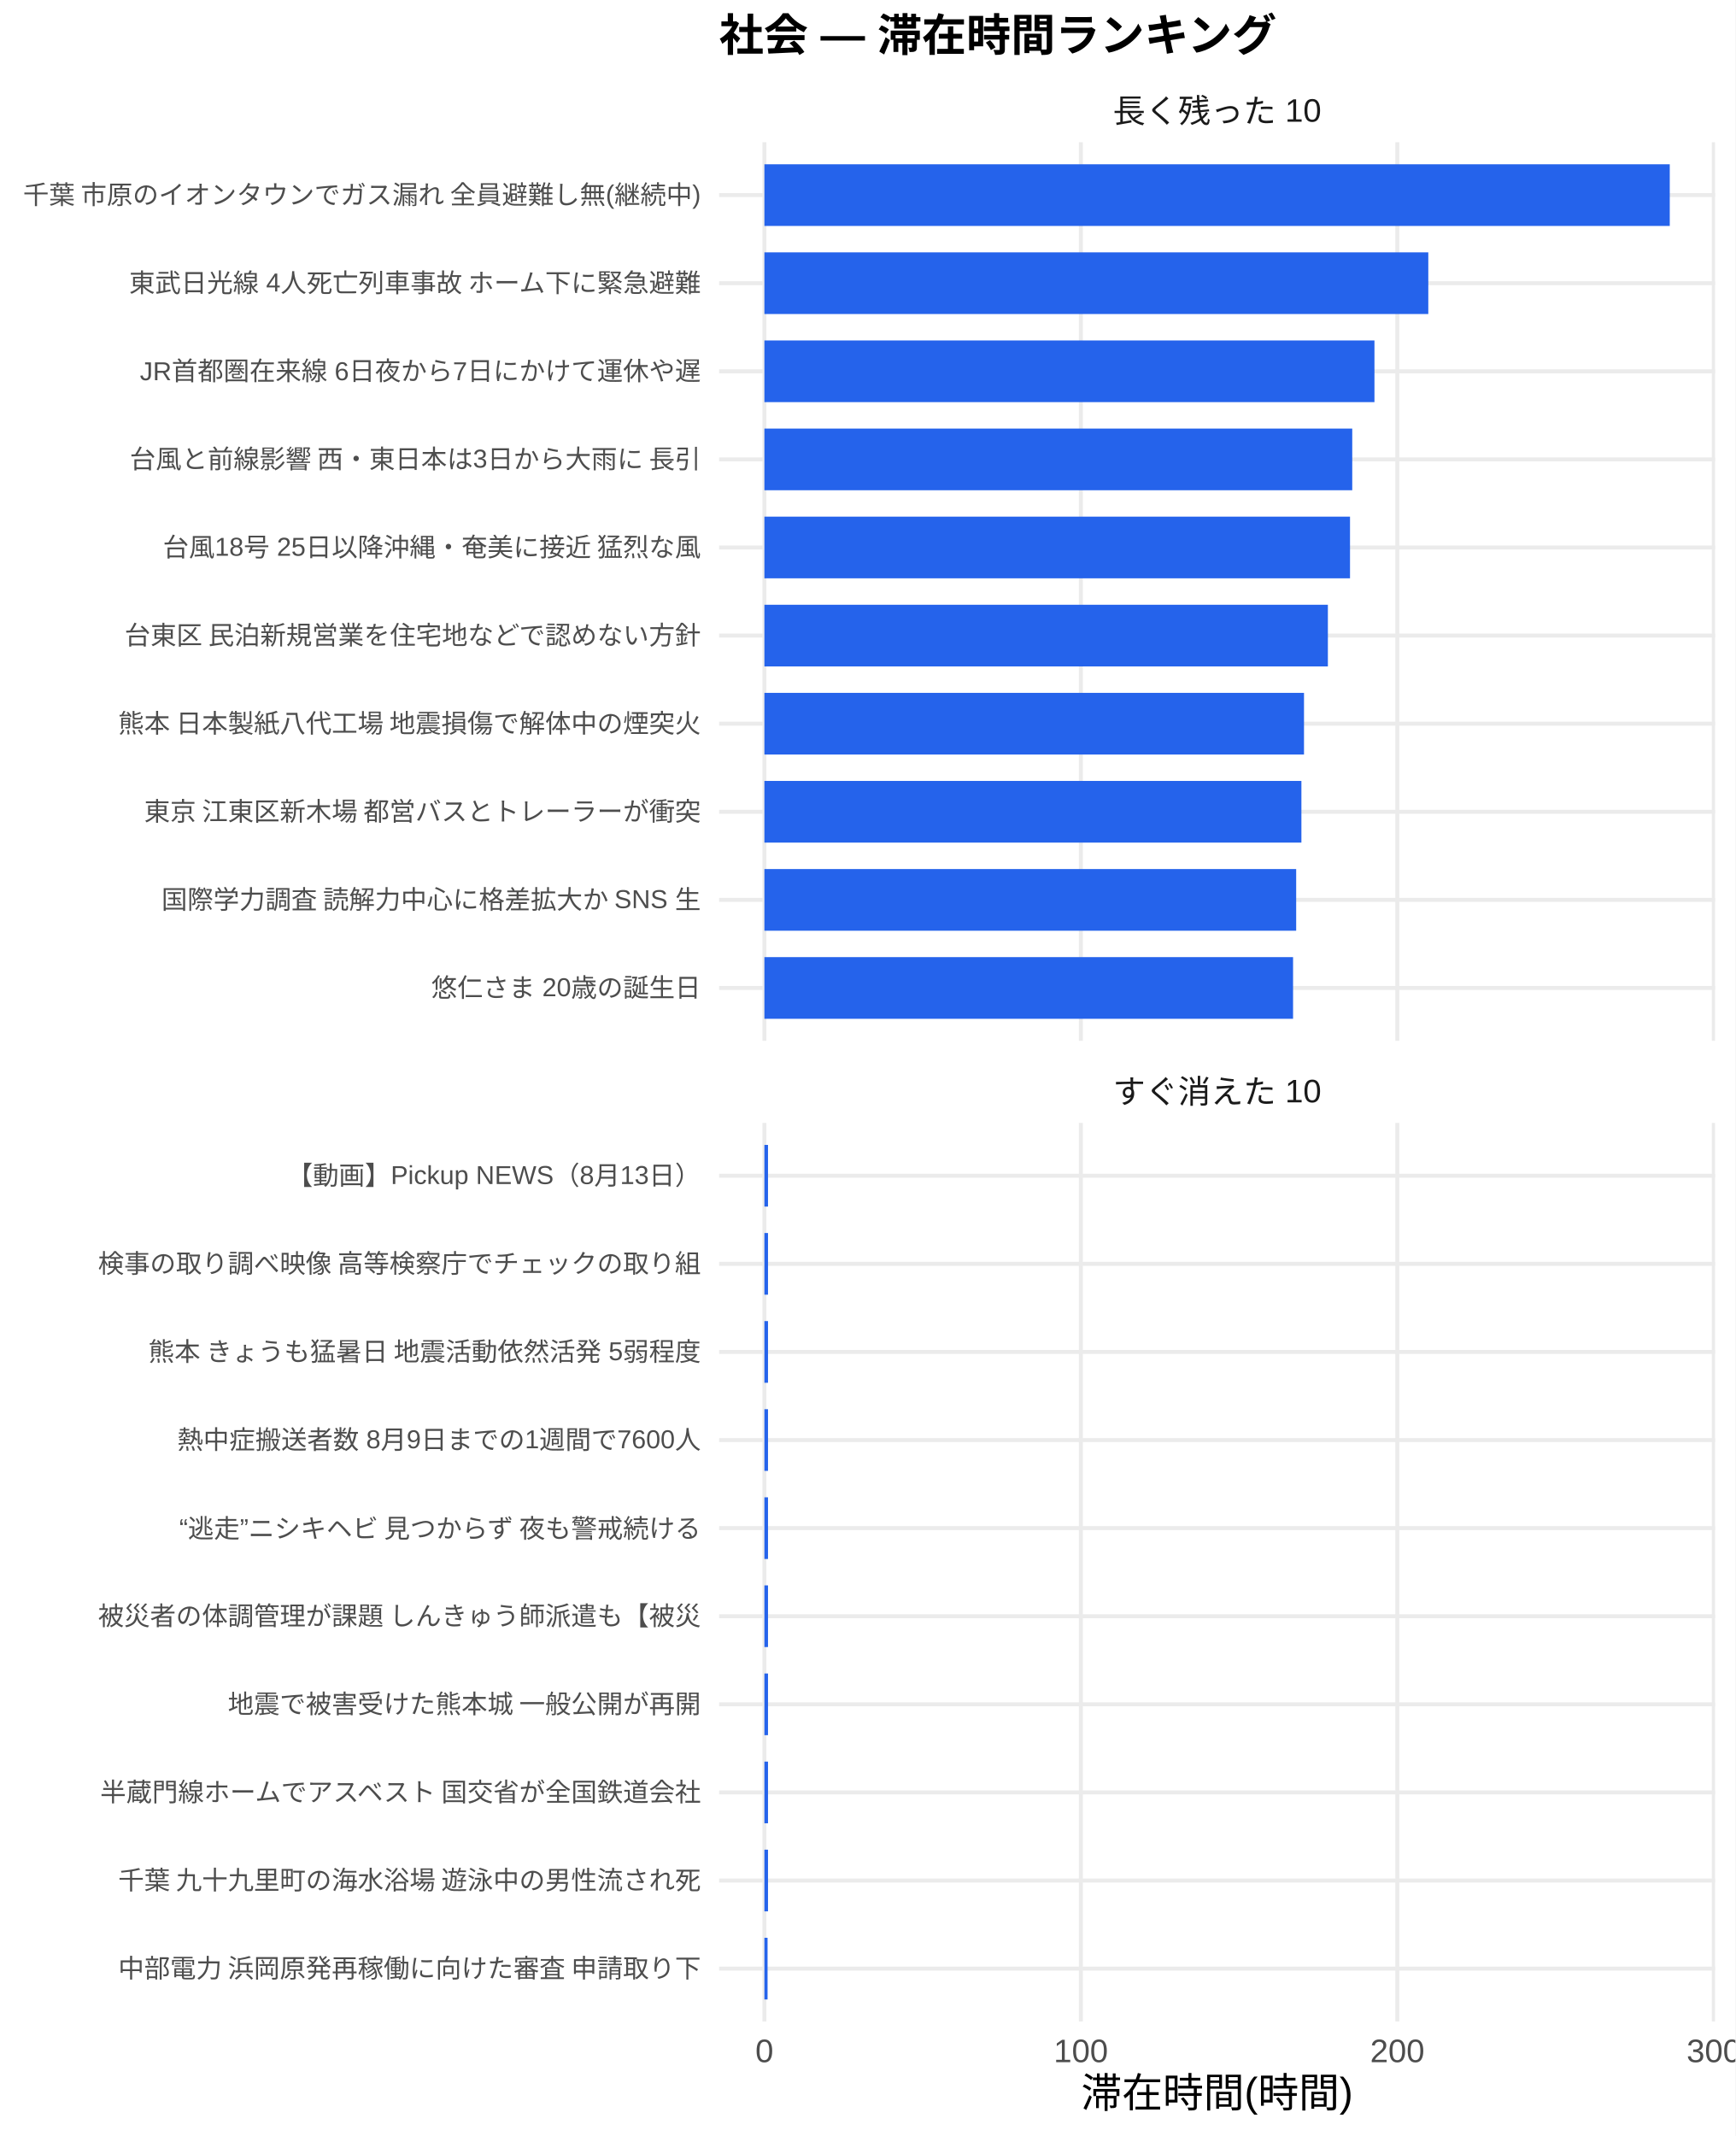
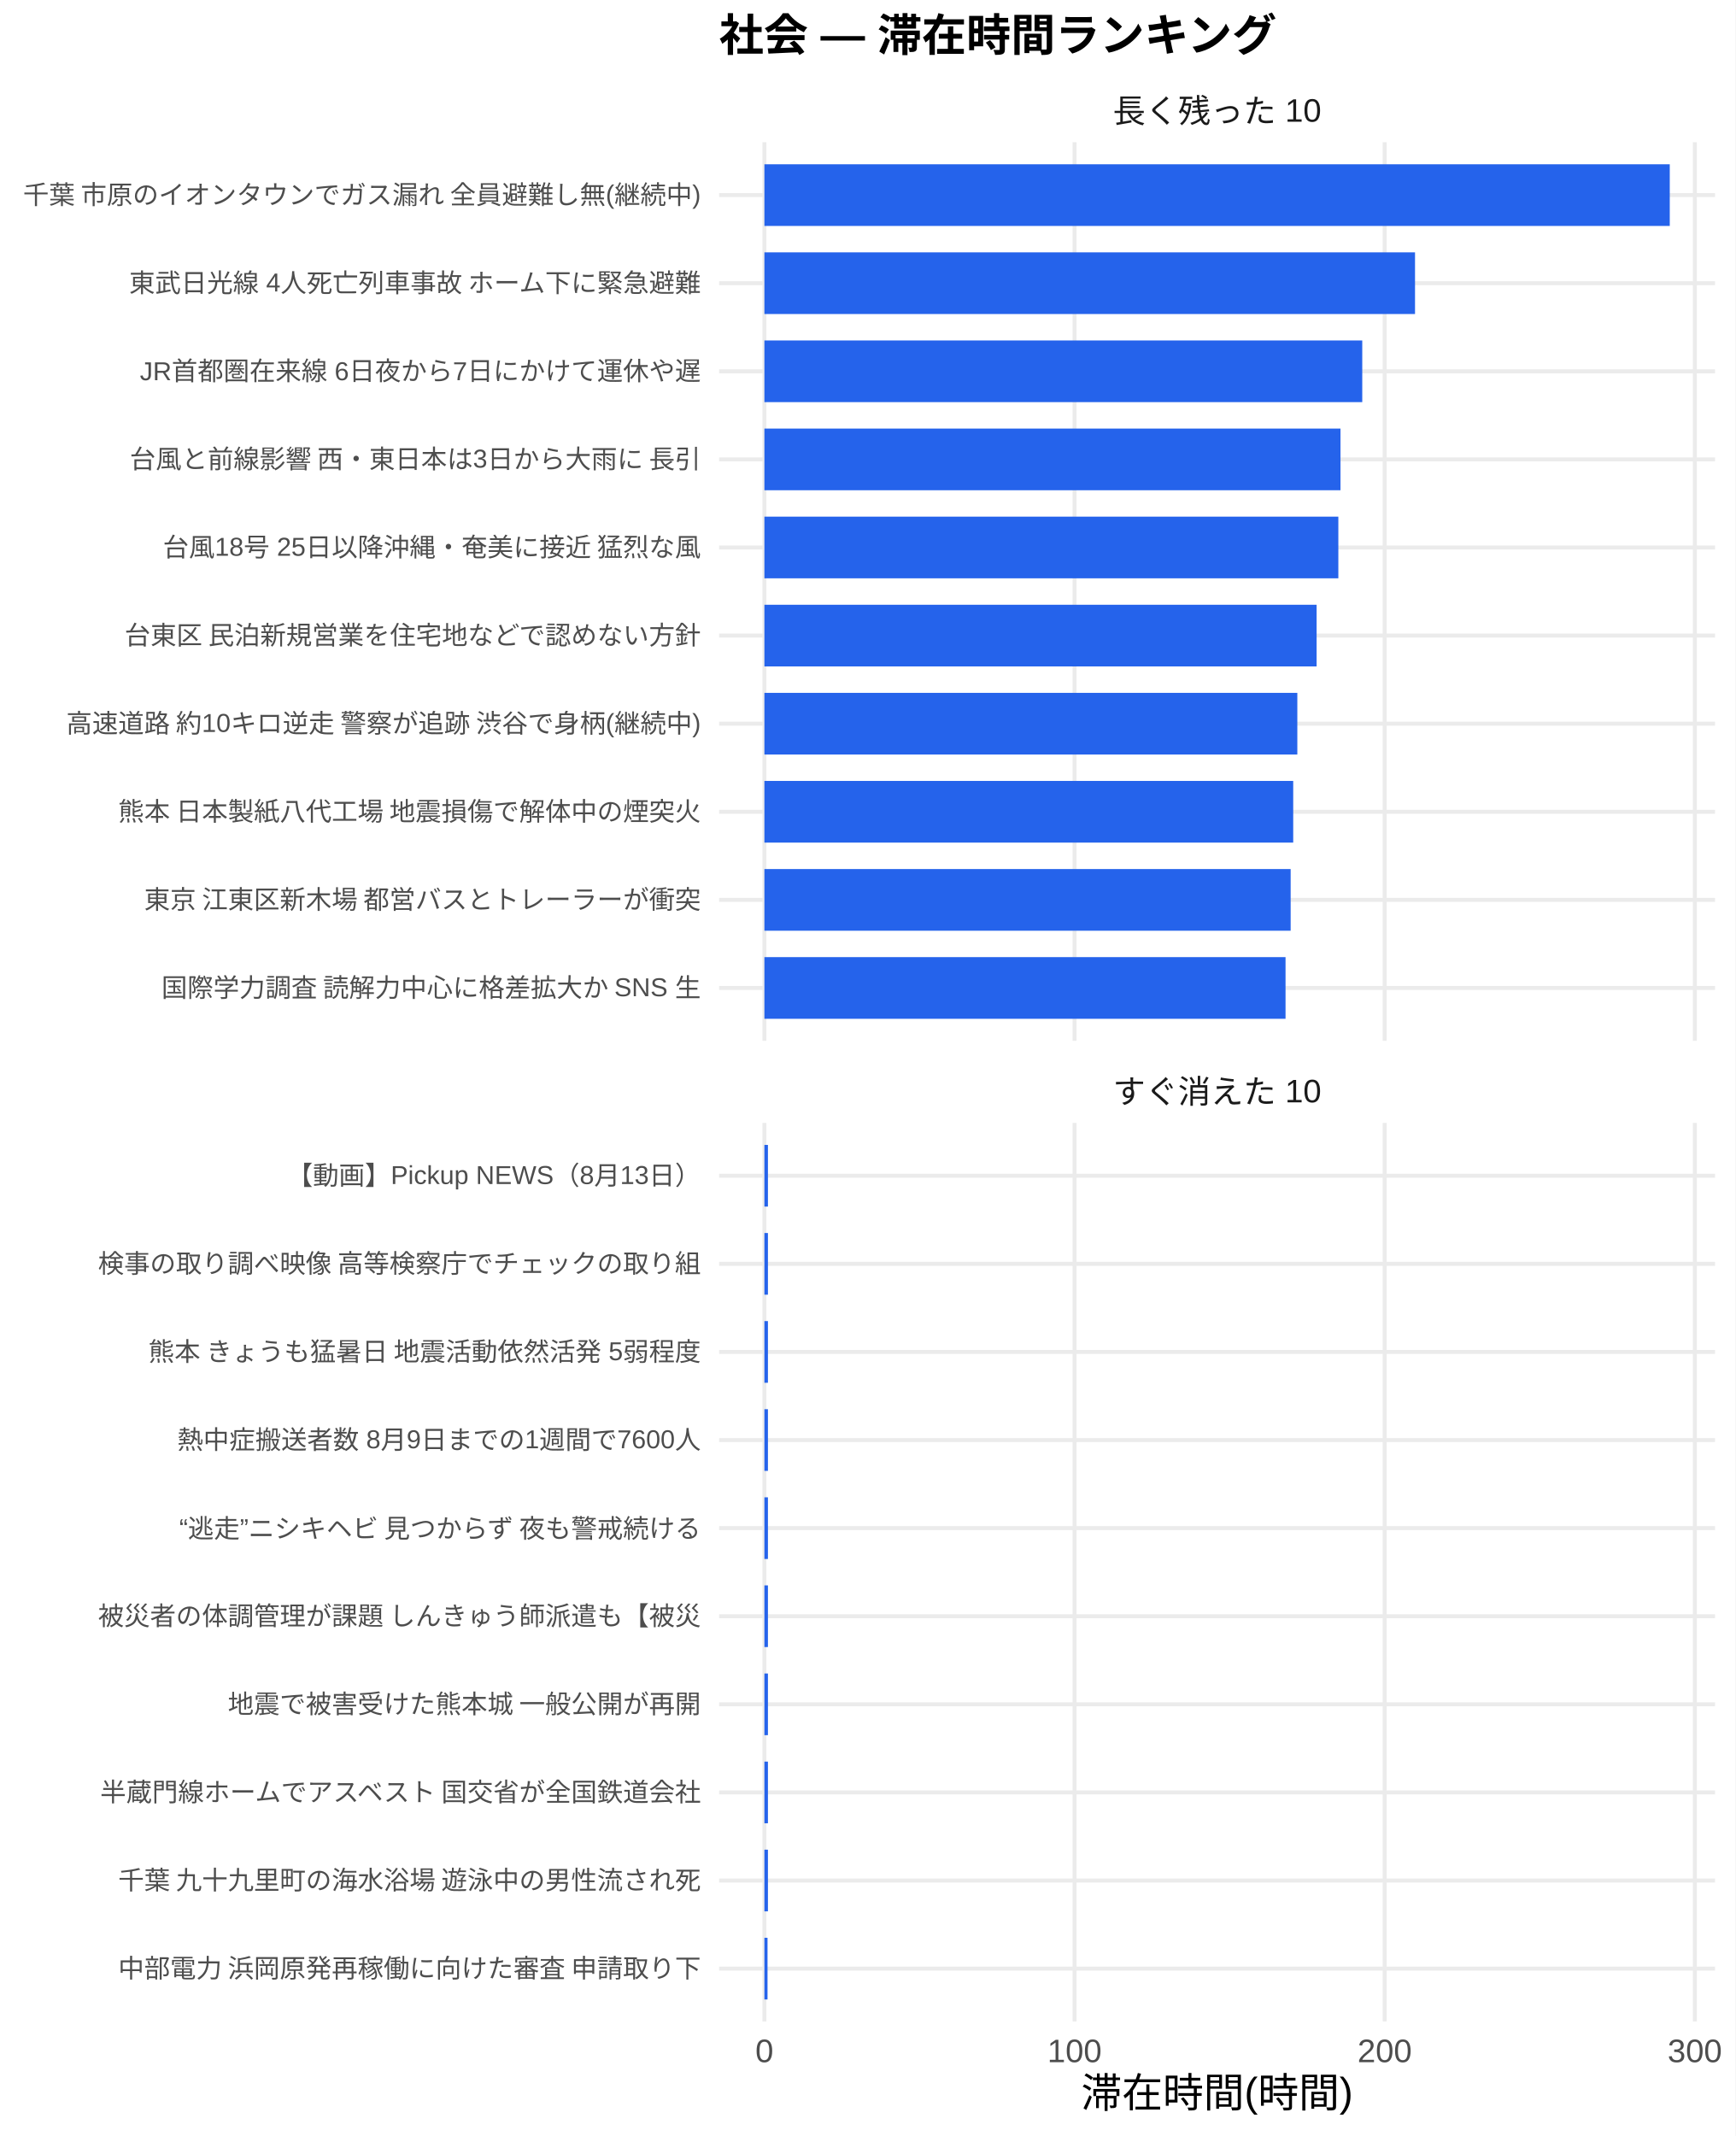
<svg xmlns="http://www.w3.org/2000/svg" width="468.00pt" height="576.00pt" viewBox="0 0 468.00 576.00">
  <g class="svglite">
    <defs>
      <style type="text/css">
    .svglite line, .svglite polyline, .svglite polygon, .svglite path, .svglite rect, .svglite circle {
      fill: none;
      stroke: #000000;
      stroke-linecap: round;
      stroke-linejoin: round;
      stroke-miterlimit: 10.00;
    }
    .svglite text {
      white-space: pre;
    }
    .svglite g.glyphgroup path {
      fill: inherit;
      stroke: none;
    }
  </style>
    </defs>
    <rect width="100%" height="100%" style="stroke: none; fill: #FFFFFF;" />
    <defs>
      <clipPath id="cpMC4wMHw0NjguMDB8MC4wMHw1NzYuMDA=">
        <rect x="0.00" y="0.00" width="468.00" height="576.00" />
      </clipPath>
    </defs>
    <g clip-path="url(#cpMC4wMHw0NjguMDB8MC4wMHw1NzYuMDA=)">
      <rect x="0" y="0.00" width="468.00" height="576.00" style="stroke-width: 1.07; stroke: none; fill: #FFFFFF;" />
    </g>
    <defs>
      <clipPath id="cpMTkzLjk0fDQ2Mi41MnwzOC4zNnwyODAuNjc=">
        <rect x="193.94" y="38.36" width="268.58" height="242.31" />
      </clipPath>
    </defs>
    <g clip-path="url(#cpMTkzLjk0fDQ2Mi41MnwzOC4zNnwyODAuNjc=)">
      <polyline points="193.94,266.42 462.52,266.42 " style="stroke-width: 1.07; stroke: #EBEBEB; stroke-linecap: butt;" />
      <polyline points="193.94,242.66 462.52,242.66 " style="stroke-width: 1.07; stroke: #EBEBEB; stroke-linecap: butt;" />
      <polyline points="193.94,218.91 462.52,218.91 " style="stroke-width: 1.07; stroke: #EBEBEB; stroke-linecap: butt;" />
      <polyline points="193.94,195.15 462.52,195.15 " style="stroke-width: 1.07; stroke: #EBEBEB; stroke-linecap: butt;" />
      <polyline points="193.94,171.39 462.52,171.39 " style="stroke-width: 1.07; stroke: #EBEBEB; stroke-linecap: butt;" />
      <polyline points="193.94,147.64 462.52,147.64 " style="stroke-width: 1.07; stroke: #EBEBEB; stroke-linecap: butt;" />
      <polyline points="193.94,123.88 462.52,123.88 " style="stroke-width: 1.07; stroke: #EBEBEB; stroke-linecap: butt;" />
      <polyline points="193.94,100.13 462.52,100.13 " style="stroke-width: 1.07; stroke: #EBEBEB; stroke-linecap: butt;" />
      <polyline points="193.94,76.37 462.52,76.37 " style="stroke-width: 1.07; stroke: #EBEBEB; stroke-linecap: butt;" />
      <polyline points="193.94,52.61 462.52,52.61 " style="stroke-width: 1.07; stroke: #EBEBEB; stroke-linecap: butt;" />
      <polyline points="206.15,280.67 206.15,38.36 " style="stroke-width: 1.07; stroke: #EBEBEB; stroke-linecap: butt;" />
-       <polyline points="291.50,280.67 291.50,38.36 " style="stroke-width: 1.07; stroke: #EBEBEB; stroke-linecap: butt;" />
-       <polyline points="376.84,280.67 376.84,38.36 " style="stroke-width: 1.07; stroke: #EBEBEB; stroke-linecap: butt;" />
-       <polyline points="462.19,280.67 462.19,38.36 " style="stroke-width: 1.07; stroke: #EBEBEB; stroke-linecap: butt;" />
+       <polyline points="289.79,280.67 289.79,38.36 " style="stroke-width: 1.07; stroke: #EBEBEB; stroke-linecap: butt;" />
+       <polyline points="373.43,280.67 373.43,38.36 " style="stroke-width: 1.07; stroke: #EBEBEB; stroke-linecap: butt;" />
+       <polyline points="457.07,280.67 457.07,38.36 " style="stroke-width: 1.07; stroke: #EBEBEB; stroke-linecap: butt;" />
      <rect x="206.15" y="44.30" width="244.16" height="16.63" style="stroke-width: 1.07; stroke: none; stroke-linecap: butt; stroke-linejoin: miter; fill: #2563EB;" />
-       <rect x="206.15" y="68.05" width="179.04" height="16.63" style="stroke-width: 1.07; stroke: none; stroke-linecap: butt; stroke-linejoin: miter; fill: #2563EB;" />
-       <rect x="206.15" y="91.81" width="164.52" height="16.63" style="stroke-width: 1.07; stroke: none; stroke-linecap: butt; stroke-linejoin: miter; fill: #2563EB;" />
-       <rect x="206.15" y="115.57" width="158.53" height="16.63" style="stroke-width: 1.07; stroke: none; stroke-linecap: butt; stroke-linejoin: miter; fill: #2563EB;" />
-       <rect x="206.15" y="139.32" width="157.93" height="16.63" style="stroke-width: 1.07; stroke: none; stroke-linecap: butt; stroke-linejoin: miter; fill: #2563EB;" />
-       <rect x="206.15" y="163.08" width="151.96" height="16.63" style="stroke-width: 1.07; stroke: none; stroke-linecap: butt; stroke-linejoin: miter; fill: #2563EB;" />
-       <rect x="206.15" y="186.84" width="145.52" height="16.63" style="stroke-width: 1.07; stroke: none; stroke-linecap: butt; stroke-linejoin: miter; fill: #2563EB;" />
-       <rect x="206.15" y="210.59" width="144.82" height="16.63" style="stroke-width: 1.07; stroke: none; stroke-linecap: butt; stroke-linejoin: miter; fill: #2563EB;" />
-       <rect x="206.15" y="234.35" width="143.41" height="16.63" style="stroke-width: 1.07; stroke: none; stroke-linecap: butt; stroke-linejoin: miter; fill: #2563EB;" />
-       <rect x="206.15" y="258.10" width="142.57" height="16.63" style="stroke-width: 1.07; stroke: none; stroke-linecap: butt; stroke-linejoin: miter; fill: #2563EB;" />
+       <rect x="206.15" y="68.05" width="175.46" height="16.63" style="stroke-width: 1.07; stroke: none; stroke-linecap: butt; stroke-linejoin: miter; fill: #2563EB;" />
+       <rect x="206.15" y="91.81" width="161.23" height="16.63" style="stroke-width: 1.07; stroke: none; stroke-linecap: butt; stroke-linejoin: miter; fill: #2563EB;" />
+       <rect x="206.15" y="115.57" width="155.36" height="16.63" style="stroke-width: 1.07; stroke: none; stroke-linecap: butt; stroke-linejoin: miter; fill: #2563EB;" />
+       <rect x="206.15" y="139.32" width="154.78" height="16.63" style="stroke-width: 1.07; stroke: none; stroke-linecap: butt; stroke-linejoin: miter; fill: #2563EB;" />
+       <rect x="206.15" y="163.08" width="148.92" height="16.63" style="stroke-width: 1.07; stroke: none; stroke-linecap: butt; stroke-linejoin: miter; fill: #2563EB;" />
+       <rect x="206.15" y="186.84" width="143.72" height="16.63" style="stroke-width: 1.07; stroke: none; stroke-linecap: butt; stroke-linejoin: miter; fill: #2563EB;" />
+       <rect x="206.15" y="210.59" width="142.61" height="16.63" style="stroke-width: 1.07; stroke: none; stroke-linecap: butt; stroke-linejoin: miter; fill: #2563EB;" />
+       <rect x="206.15" y="234.35" width="141.92" height="16.63" style="stroke-width: 1.07; stroke: none; stroke-linecap: butt; stroke-linejoin: miter; fill: #2563EB;" />
+       <rect x="206.15" y="258.10" width="140.54" height="16.63" style="stroke-width: 1.07; stroke: none; stroke-linecap: butt; stroke-linejoin: miter; fill: #2563EB;" />
    </g>
    <g clip-path="url(#cpMC4wMHw0NjguMDB8MC4wMHw1NzYuMDA=)">
</g>
    <defs>
      <clipPath id="cpMTkzLjk0fDQ2Mi41MnwzMDIuODB8NTQ1LjEy">
        <rect x="193.94" y="302.80" width="268.58" height="242.31" />
      </clipPath>
    </defs>
    <g clip-path="url(#cpMTkzLjk0fDQ2Mi41MnwzMDIuODB8NTQ1LjEy)">
      <polyline points="193.94,530.86 462.52,530.86 " style="stroke-width: 1.07; stroke: #EBEBEB; stroke-linecap: butt;" />
      <polyline points="193.94,507.11 462.52,507.11 " style="stroke-width: 1.07; stroke: #EBEBEB; stroke-linecap: butt;" />
      <polyline points="193.94,483.35 462.52,483.35 " style="stroke-width: 1.07; stroke: #EBEBEB; stroke-linecap: butt;" />
      <polyline points="193.94,459.59 462.52,459.59 " style="stroke-width: 1.07; stroke: #EBEBEB; stroke-linecap: butt;" />
      <polyline points="193.94,435.84 462.52,435.84 " style="stroke-width: 1.07; stroke: #EBEBEB; stroke-linecap: butt;" />
      <polyline points="193.94,412.08 462.52,412.08 " style="stroke-width: 1.07; stroke: #EBEBEB; stroke-linecap: butt;" />
      <polyline points="193.94,388.33 462.52,388.33 " style="stroke-width: 1.07; stroke: #EBEBEB; stroke-linecap: butt;" />
      <polyline points="193.94,364.57 462.52,364.57 " style="stroke-width: 1.07; stroke: #EBEBEB; stroke-linecap: butt;" />
      <polyline points="193.94,340.81 462.52,340.81 " style="stroke-width: 1.07; stroke: #EBEBEB; stroke-linecap: butt;" />
      <polyline points="193.94,317.06 462.52,317.06 " style="stroke-width: 1.07; stroke: #EBEBEB; stroke-linecap: butt;" />
      <polyline points="206.15,545.12 206.15,302.80 " style="stroke-width: 1.07; stroke: #EBEBEB; stroke-linecap: butt;" />
-       <polyline points="291.50,545.12 291.50,302.80 " style="stroke-width: 1.07; stroke: #EBEBEB; stroke-linecap: butt;" />
-       <polyline points="376.84,545.12 376.84,302.80 " style="stroke-width: 1.07; stroke: #EBEBEB; stroke-linecap: butt;" />
-       <polyline points="462.19,545.12 462.19,302.80 " style="stroke-width: 1.07; stroke: #EBEBEB; stroke-linecap: butt;" />
-       <rect x="206.15" y="308.74" width="0.97" height="16.63" style="stroke-width: 1.07; stroke: none; stroke-linecap: butt; stroke-linejoin: miter; fill: #2563EB;" />
-       <rect x="206.15" y="332.50" width="0.97" height="16.63" style="stroke-width: 1.07; stroke: none; stroke-linecap: butt; stroke-linejoin: miter; fill: #2563EB;" />
-       <rect x="206.15" y="356.25" width="0.97" height="16.63" style="stroke-width: 1.07; stroke: none; stroke-linecap: butt; stroke-linejoin: miter; fill: #2563EB;" />
-       <rect x="206.15" y="380.01" width="0.97" height="16.63" style="stroke-width: 1.07; stroke: none; stroke-linecap: butt; stroke-linejoin: miter; fill: #2563EB;" />
-       <rect x="206.15" y="403.77" width="0.97" height="16.63" style="stroke-width: 1.07; stroke: none; stroke-linecap: butt; stroke-linejoin: miter; fill: #2563EB;" />
-       <rect x="206.15" y="427.52" width="0.97" height="16.63" style="stroke-width: 1.07; stroke: none; stroke-linecap: butt; stroke-linejoin: miter; fill: #2563EB;" />
-       <rect x="206.15" y="451.28" width="0.97" height="16.63" style="stroke-width: 1.07; stroke: none; stroke-linecap: butt; stroke-linejoin: miter; fill: #2563EB;" />
-       <rect x="206.15" y="475.04" width="0.97" height="16.63" style="stroke-width: 1.07; stroke: none; stroke-linecap: butt; stroke-linejoin: miter; fill: #2563EB;" />
-       <rect x="206.15" y="498.79" width="0.97" height="16.63" style="stroke-width: 1.07; stroke: none; stroke-linecap: butt; stroke-linejoin: miter; fill: #2563EB;" />
-       <rect x="206.15" y="522.55" width="0.85" height="16.63" style="stroke-width: 1.07; stroke: none; stroke-linecap: butt; stroke-linejoin: miter; fill: #2563EB;" />
+       <polyline points="289.79,545.12 289.79,302.80 " style="stroke-width: 1.07; stroke: #EBEBEB; stroke-linecap: butt;" />
+       <polyline points="373.43,545.12 373.43,302.80 " style="stroke-width: 1.07; stroke: #EBEBEB; stroke-linecap: butt;" />
+       <polyline points="457.07,545.12 457.07,302.80 " style="stroke-width: 1.07; stroke: #EBEBEB; stroke-linecap: butt;" />
+       <rect x="206.15" y="308.74" width="0.95" height="16.63" style="stroke-width: 1.07; stroke: none; stroke-linecap: butt; stroke-linejoin: miter; fill: #2563EB;" />
+       <rect x="206.15" y="332.50" width="0.95" height="16.63" style="stroke-width: 1.07; stroke: none; stroke-linecap: butt; stroke-linejoin: miter; fill: #2563EB;" />
+       <rect x="206.15" y="356.25" width="0.95" height="16.63" style="stroke-width: 1.07; stroke: none; stroke-linecap: butt; stroke-linejoin: miter; fill: #2563EB;" />
+       <rect x="206.15" y="380.01" width="0.95" height="16.63" style="stroke-width: 1.07; stroke: none; stroke-linecap: butt; stroke-linejoin: miter; fill: #2563EB;" />
+       <rect x="206.15" y="403.77" width="0.95" height="16.63" style="stroke-width: 1.07; stroke: none; stroke-linecap: butt; stroke-linejoin: miter; fill: #2563EB;" />
+       <rect x="206.15" y="427.52" width="0.95" height="16.63" style="stroke-width: 1.07; stroke: none; stroke-linecap: butt; stroke-linejoin: miter; fill: #2563EB;" />
+       <rect x="206.15" y="451.28" width="0.95" height="16.63" style="stroke-width: 1.07; stroke: none; stroke-linecap: butt; stroke-linejoin: miter; fill: #2563EB;" />
+       <rect x="206.15" y="475.04" width="0.95" height="16.63" style="stroke-width: 1.07; stroke: none; stroke-linecap: butt; stroke-linejoin: miter; fill: #2563EB;" />
+       <rect x="206.15" y="498.79" width="0.95" height="16.63" style="stroke-width: 1.07; stroke: none; stroke-linecap: butt; stroke-linejoin: miter; fill: #2563EB;" />
+       <rect x="206.15" y="522.55" width="0.84" height="16.63" style="stroke-width: 1.07; stroke: none; stroke-linecap: butt; stroke-linejoin: miter; fill: #2563EB;" />
    </g>
    <g clip-path="url(#cpMC4wMHw0NjguMDB8MC4wMHw1NzYuMDA=)">
</g>
    <defs>
      <clipPath id="cpMTkzLjk0fDQ2Mi41MnwyODYuMTV8MzAyLjgw">
        <rect x="193.94" y="286.15" width="268.58" height="16.65" />
      </clipPath>
    </defs>
    <g clip-path="url(#cpMTkzLjk0fDQ2Mi41MnwyODYuMTV8MzAyLjgw)">
      <text x="328.23" y="297.50" text-anchor="middle" style="font-size: 8.80px;fill: #1A1A1A; font-family: &quot;Liberation Sans&quot;;" textLength="56.20px" lengthAdjust="spacingAndGlyphs">すぐ消えた 10</text>
    </g>
    <g clip-path="url(#cpMC4wMHw0NjguMDB8MC4wMHw1NzYuMDA=)">
</g>
    <defs>
      <clipPath id="cpMTkzLjk0fDQ2Mi41MnwyMS43MXwzOC4zNg==">
        <rect x="193.94" y="21.71" width="268.58" height="16.65" />
      </clipPath>
    </defs>
    <g clip-path="url(#cpMTkzLjk0fDQ2Mi41MnwyMS43MXwzOC4zNg==)">
      <text x="328.23" y="33.06" text-anchor="middle" style="font-size: 8.80px;fill: #1A1A1A; font-family: &quot;Liberation Sans&quot;;" textLength="56.20px" lengthAdjust="spacingAndGlyphs">長く残った 10</text>
    </g>
    <g clip-path="url(#cpMC4wMHw0NjguMDB8MC4wMHw1NzYuMDA=)">
      <text x="206.15" y="556.10" text-anchor="middle" style="font-size: 8.80px;fill: #4D4D4D; font-family: &quot;Liberation Sans&quot;;" textLength="4.89px" lengthAdjust="spacingAndGlyphs">0</text>
-       <text x="291.50" y="556.10" text-anchor="middle" style="font-size: 8.80px;fill: #4D4D4D; font-family: &quot;Liberation Sans&quot;;" textLength="14.67px" lengthAdjust="spacingAndGlyphs">100</text>
-       <text x="376.84" y="556.10" text-anchor="middle" style="font-size: 8.80px;fill: #4D4D4D; font-family: &quot;Liberation Sans&quot;;" textLength="14.67px" lengthAdjust="spacingAndGlyphs">200</text>
-       <text x="462.19" y="556.10" text-anchor="middle" style="font-size: 8.80px;fill: #4D4D4D; font-family: &quot;Liberation Sans&quot;;" textLength="14.67px" lengthAdjust="spacingAndGlyphs">300</text>
-       <text x="189.01" y="268.83" text-anchor="end" style="font-size: 7.00px;fill: #4D4D4D; font-family: &quot;Liberation Sans&quot;;" textLength="72.72px" lengthAdjust="spacingAndGlyphs">悠仁さま 20歳の誕生日</text>
-       <text x="189.01" y="245.07" text-anchor="end" style="font-size: 7.00px;fill: #4D4D4D; font-family: &quot;Liberation Sans&quot;;" textLength="146.22px" lengthAdjust="spacingAndGlyphs">国際学力調査 読解力中心に格差拡大か SNS 生</text>
-       <text x="189.01" y="221.31" text-anchor="end" style="font-size: 7.00px;fill: #4D4D4D; font-family: &quot;Liberation Sans&quot;;" textLength="152.81px" lengthAdjust="spacingAndGlyphs">東京 江東区新木場 都営バスとトレーラーが衝突 </text>
-       <text x="189.01" y="197.56" text-anchor="end" style="font-size: 7.00px;fill: #4D4D4D; font-family: &quot;Liberation Sans&quot;;" textLength="157.88px" lengthAdjust="spacingAndGlyphs">熊本 日本製紙八代工場 地震損傷で解体中の煙突火</text>
+       <text x="289.79" y="556.10" text-anchor="middle" style="font-size: 8.80px;fill: #4D4D4D; font-family: &quot;Liberation Sans&quot;;" textLength="14.67px" lengthAdjust="spacingAndGlyphs">100</text>
+       <text x="373.43" y="556.10" text-anchor="middle" style="font-size: 8.80px;fill: #4D4D4D; font-family: &quot;Liberation Sans&quot;;" textLength="14.67px" lengthAdjust="spacingAndGlyphs">200</text>
+       <text x="457.07" y="556.10" text-anchor="middle" style="font-size: 8.80px;fill: #4D4D4D; font-family: &quot;Liberation Sans&quot;;" textLength="14.67px" lengthAdjust="spacingAndGlyphs">300</text>
+       <text x="189.01" y="268.83" text-anchor="end" style="font-size: 7.00px;fill: #4D4D4D; font-family: &quot;Liberation Sans&quot;;" textLength="146.22px" lengthAdjust="spacingAndGlyphs">国際学力調査 読解力中心に格差拡大か SNS 生</text>
+       <text x="189.01" y="245.07" text-anchor="end" style="font-size: 7.00px;fill: #4D4D4D; font-family: &quot;Liberation Sans&quot;;" textLength="152.81px" lengthAdjust="spacingAndGlyphs">東京 江東区新木場 都営バスとトレーラーが衝突 </text>
+       <text x="189.01" y="221.31" text-anchor="end" style="font-size: 7.00px;fill: #4D4D4D; font-family: &quot;Liberation Sans&quot;;" textLength="157.88px" lengthAdjust="spacingAndGlyphs">熊本 日本製紙八代工場 地震損傷で解体中の煙突火</text>
+       <text x="189.01" y="197.56" text-anchor="end" style="font-size: 7.00px;fill: #4D4D4D; font-family: &quot;Liberation Sans&quot;;" textLength="172.25px" lengthAdjust="spacingAndGlyphs">高速道路 約10キロ逆走 警察が追跡 渋谷で身柄(継続中)</text>
      <text x="189.01" y="173.80" text-anchor="end" style="font-size: 7.00px;fill: #4D4D4D; font-family: &quot;Liberation Sans&quot;;" textLength="157.88px" lengthAdjust="spacingAndGlyphs">台東区 民泊新規営業を住宅地などで認めない方針 </text>
      <text x="189.01" y="150.05" text-anchor="end" style="font-size: 7.00px;fill: #4D4D4D; font-family: &quot;Liberation Sans&quot;;" textLength="145.44px" lengthAdjust="spacingAndGlyphs">台風18号 25日以降沖縄・奄美に接近 猛烈な風</text>
      <text x="189.01" y="126.29" text-anchor="end" style="font-size: 7.00px;fill: #4D4D4D; font-family: &quot;Liberation Sans&quot;;" textLength="154.77px" lengthAdjust="spacingAndGlyphs">台風と前線影響 西・東日本は3日から大雨に 長引</text>
      <text x="189.01" y="102.53" text-anchor="end" style="font-size: 7.00px;fill: #4D4D4D; font-family: &quot;Liberation Sans&quot;;" textLength="151.28px" lengthAdjust="spacingAndGlyphs">JR首都圏在来線 6日夜から7日にかけて運休や遅</text>
      <text x="189.01" y="78.78" text-anchor="end" style="font-size: 7.00px;fill: #4D4D4D; font-family: &quot;Liberation Sans&quot;;" textLength="154.77px" lengthAdjust="spacingAndGlyphs">東武日光線 4人死亡列車事故 ホーム下に緊急避難</text>
      <text x="189.01" y="55.02" text-anchor="end" style="font-size: 7.00px;fill: #4D4D4D; font-family: &quot;Liberation Sans&quot;;" textLength="183.53px" lengthAdjust="spacingAndGlyphs">千葉 市原のイオンタウンでガス漏れ 全員避難し無(継続中)</text>
      <text x="189.01" y="533.27" text-anchor="end" style="font-size: 7.00px;fill: #4D4D4D; font-family: &quot;Liberation Sans&quot;;" textLength="157.88px" lengthAdjust="spacingAndGlyphs">中部電力 浜岡原発再稼働に向けた審査 申請取り下</text>
      <text x="189.01" y="509.51" text-anchor="end" style="font-size: 7.00px;fill: #4D4D4D; font-family: &quot;Liberation Sans&quot;;" textLength="157.88px" lengthAdjust="spacingAndGlyphs">千葉 九十九里町の海水浴場 遊泳中の男性流され死</text>
      <text x="189.01" y="485.76" text-anchor="end" style="font-size: 7.00px;fill: #4D4D4D; font-family: &quot;Liberation Sans&quot;;" textLength="162.94px" lengthAdjust="spacingAndGlyphs">半蔵門線ホームでアスベスト 国交省が全国鉄道会社</text>
      <text x="189.01" y="462.00" text-anchor="end" style="font-size: 7.00px;fill: #4D4D4D; font-family: &quot;Liberation Sans&quot;;" textLength="127.94px" lengthAdjust="spacingAndGlyphs">地震で被害受けた熊本城 一般公開が再開</text>
      <text x="189.01" y="438.25" text-anchor="end" style="font-size: 7.00px;fill: #4D4D4D; font-family: &quot;Liberation Sans&quot;;" textLength="162.94px" lengthAdjust="spacingAndGlyphs">被災者の体調管理が課題 しんきゅう師派遣も【被災</text>
      <text x="189.01" y="414.49" text-anchor="end" style="font-size: 7.00px;fill: #4D4D4D; font-family: &quot;Liberation Sans&quot;;" textLength="143.47px" lengthAdjust="spacingAndGlyphs">“逃走”ニシキヘビ 見つからず 夜も警戒続ける </text>
      <text x="189.01" y="390.73" text-anchor="end" style="font-size: 7.00px;fill: #4D4D4D; font-family: &quot;Liberation Sans&quot;;" textLength="141.17px" lengthAdjust="spacingAndGlyphs">熱中症搬送者数 8月9日までの1週間で7600人</text>
      <text x="189.01" y="366.98" text-anchor="end" style="font-size: 7.00px;fill: #4D4D4D; font-family: &quot;Liberation Sans&quot;;" textLength="149.70px" lengthAdjust="spacingAndGlyphs">熊本 きょうも猛暑日 地震活動依然活発 5弱程度</text>
      <text x="189.01" y="343.22" text-anchor="end" style="font-size: 7.00px;fill: #4D4D4D; font-family: &quot;Liberation Sans&quot;;" textLength="162.94px" lengthAdjust="spacingAndGlyphs">検事の取り調べ映像 高等検察庁でチェックの取り組</text>
      <text x="189.01" y="319.47" text-anchor="end" style="font-size: 7.00px;fill: #4D4D4D; font-family: &quot;Liberation Sans&quot;;" textLength="111.64px" lengthAdjust="spacingAndGlyphs">【動画】Pickup NEWS（8月13日）</text>
      <text x="328.23" y="568.24" text-anchor="middle" style="font-size: 11.00px; font-family: &quot;Liberation Sans&quot;;" textLength="73.31px" lengthAdjust="spacingAndGlyphs">滞在時間(時間)</text>
      <text x="193.94" y="13.74" style="font-size: 12.00px; font-weight: bold; font-family: &quot;Liberation Sans&quot;;" textLength="150.66px" lengthAdjust="spacingAndGlyphs">社会 — 滞在時間ランキング</text>
    </g>
  </g>
</svg>
